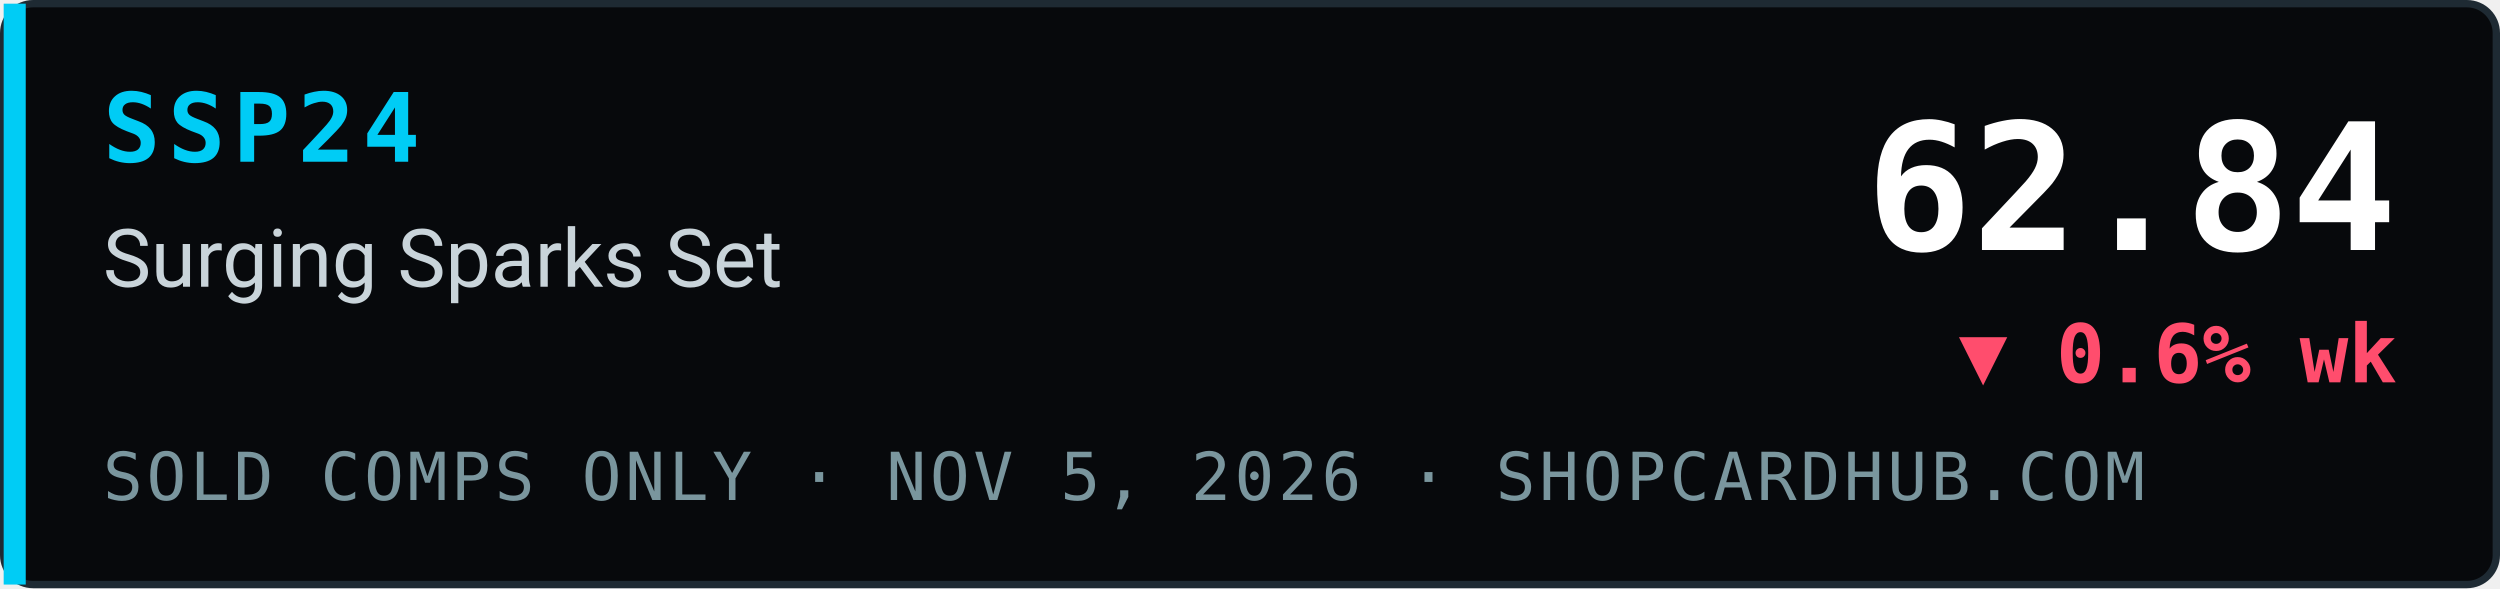
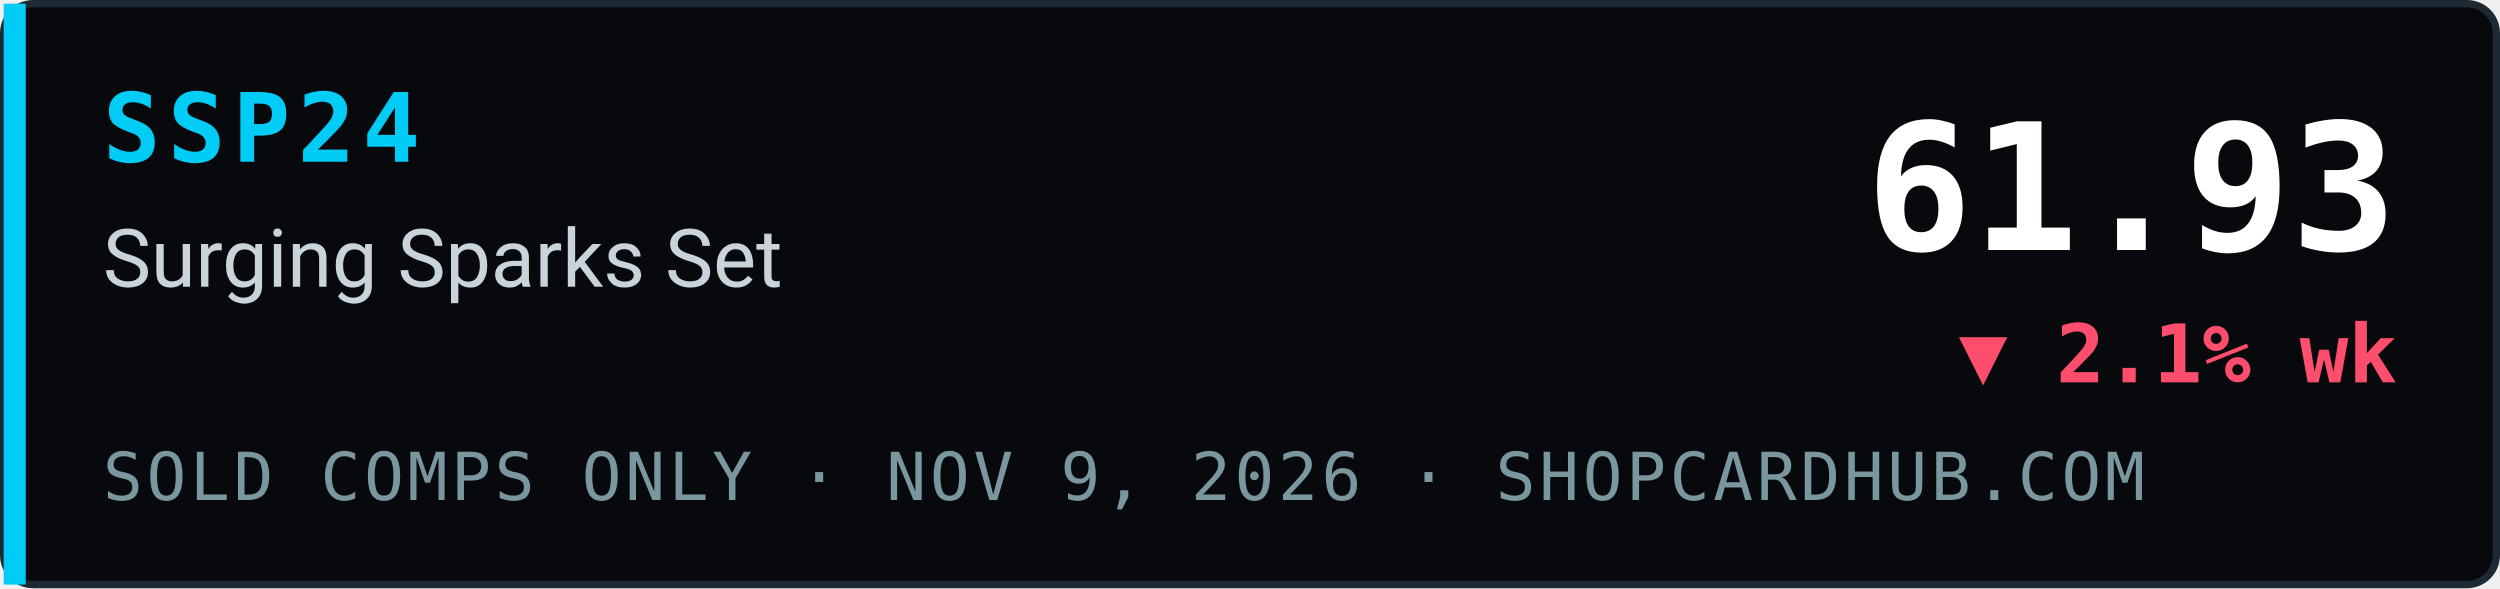
- <svg xmlns="http://www.w3.org/2000/svg" width="340" height="80" viewBox="0 0 340 80" role="img" aria-label="SSP24 Surging Sparks Set index 62.84, ▼ 0.6% wk, sold comps only, ShopCardHub">
+ <svg xmlns="http://www.w3.org/2000/svg" width="340" height="80" viewBox="0 0 340 80" role="img" aria-label="SSP24 Surging Sparks Set index 61.93, ▼ 2.1% wk, sold comps only, ShopCardHub">
  <rect x="0.5" y="0.5" width="339" height="79" rx="4" fill="#07090c" stroke="#1e2a33" />
  <rect x="0.5" y="0.5" width="3" height="79" fill="#00ccf5" />
  <text x="14" y="22" font-family="ui-monospace,SFMono-Regular,Menlo,Consolas,monospace" font-size="13" font-weight="700" fill="#00ccf5" letter-spacing="1">SSP24</text>
  <text x="14" y="39" font-family="system-ui,-apple-system,Segoe UI,Roboto,Helvetica,Arial,sans-serif" font-size="11" fill="#c9d4da">Surging Sparks Set</text>
-   <text x="14" y="68" font-family="ui-monospace,SFMono-Regular,Menlo,Consolas,monospace" font-size="9" fill="#7a969e" letter-spacing="0.5">SOLD COMPS ONLY · NOV 5, 2026 · SHOPCARDHUB.COM</text>
-   <text x="326" y="34" text-anchor="end" font-family="ui-monospace,SFMono-Regular,Menlo,Consolas,monospace" font-size="24" font-weight="700" fill="#ffffff">62.84</text>
-   <text x="326" y="52" text-anchor="end" font-family="ui-monospace,SFMono-Regular,Menlo,Consolas,monospace" font-size="11" font-weight="700" fill="#ff4d6d">▼ 0.6% wk</text>
+   <text x="14" y="68" font-family="ui-monospace,SFMono-Regular,Menlo,Consolas,monospace" font-size="9" fill="#7a969e" letter-spacing="0.5">SOLD COMPS ONLY · NOV 9, 2026 · SHOPCARDHUB.COM</text>
+   <text x="326" y="34" text-anchor="end" font-family="ui-monospace,SFMono-Regular,Menlo,Consolas,monospace" font-size="24" font-weight="700" fill="#ffffff">61.93</text>
+   <text x="326" y="52" text-anchor="end" font-family="ui-monospace,SFMono-Regular,Menlo,Consolas,monospace" font-size="11" font-weight="700" fill="#ff4d6d">▼ 2.1% wk</text>
</svg>
